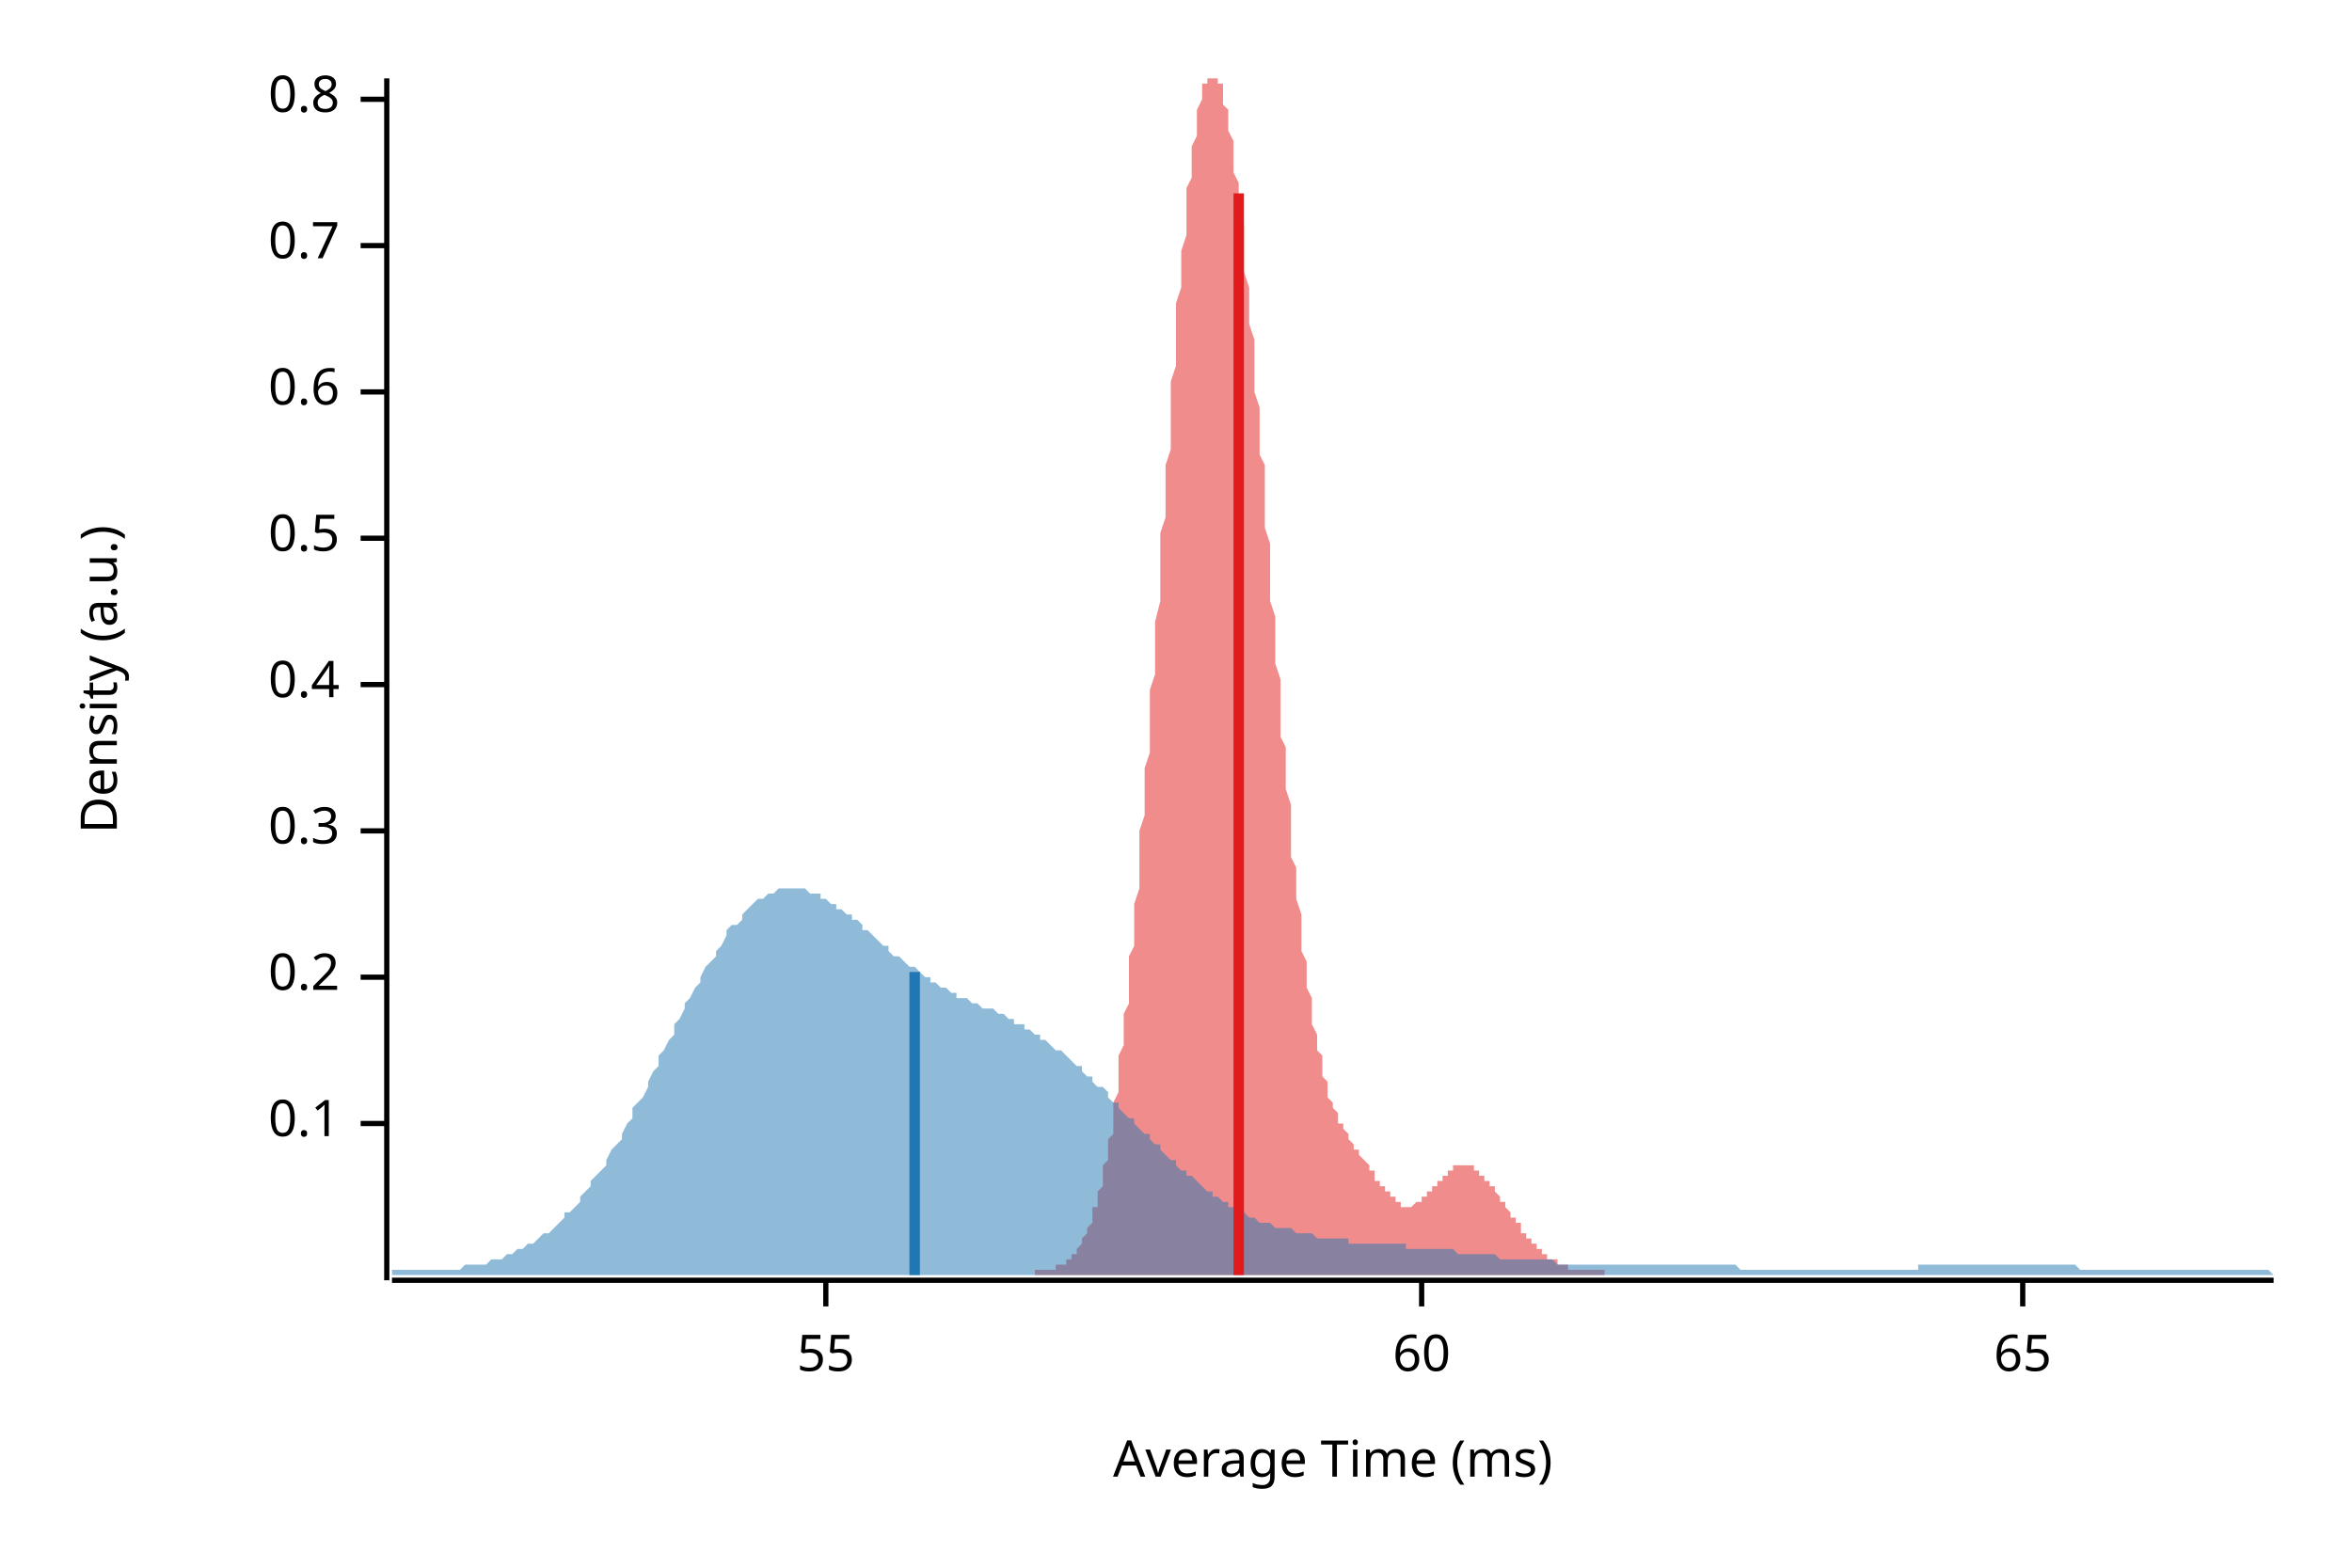
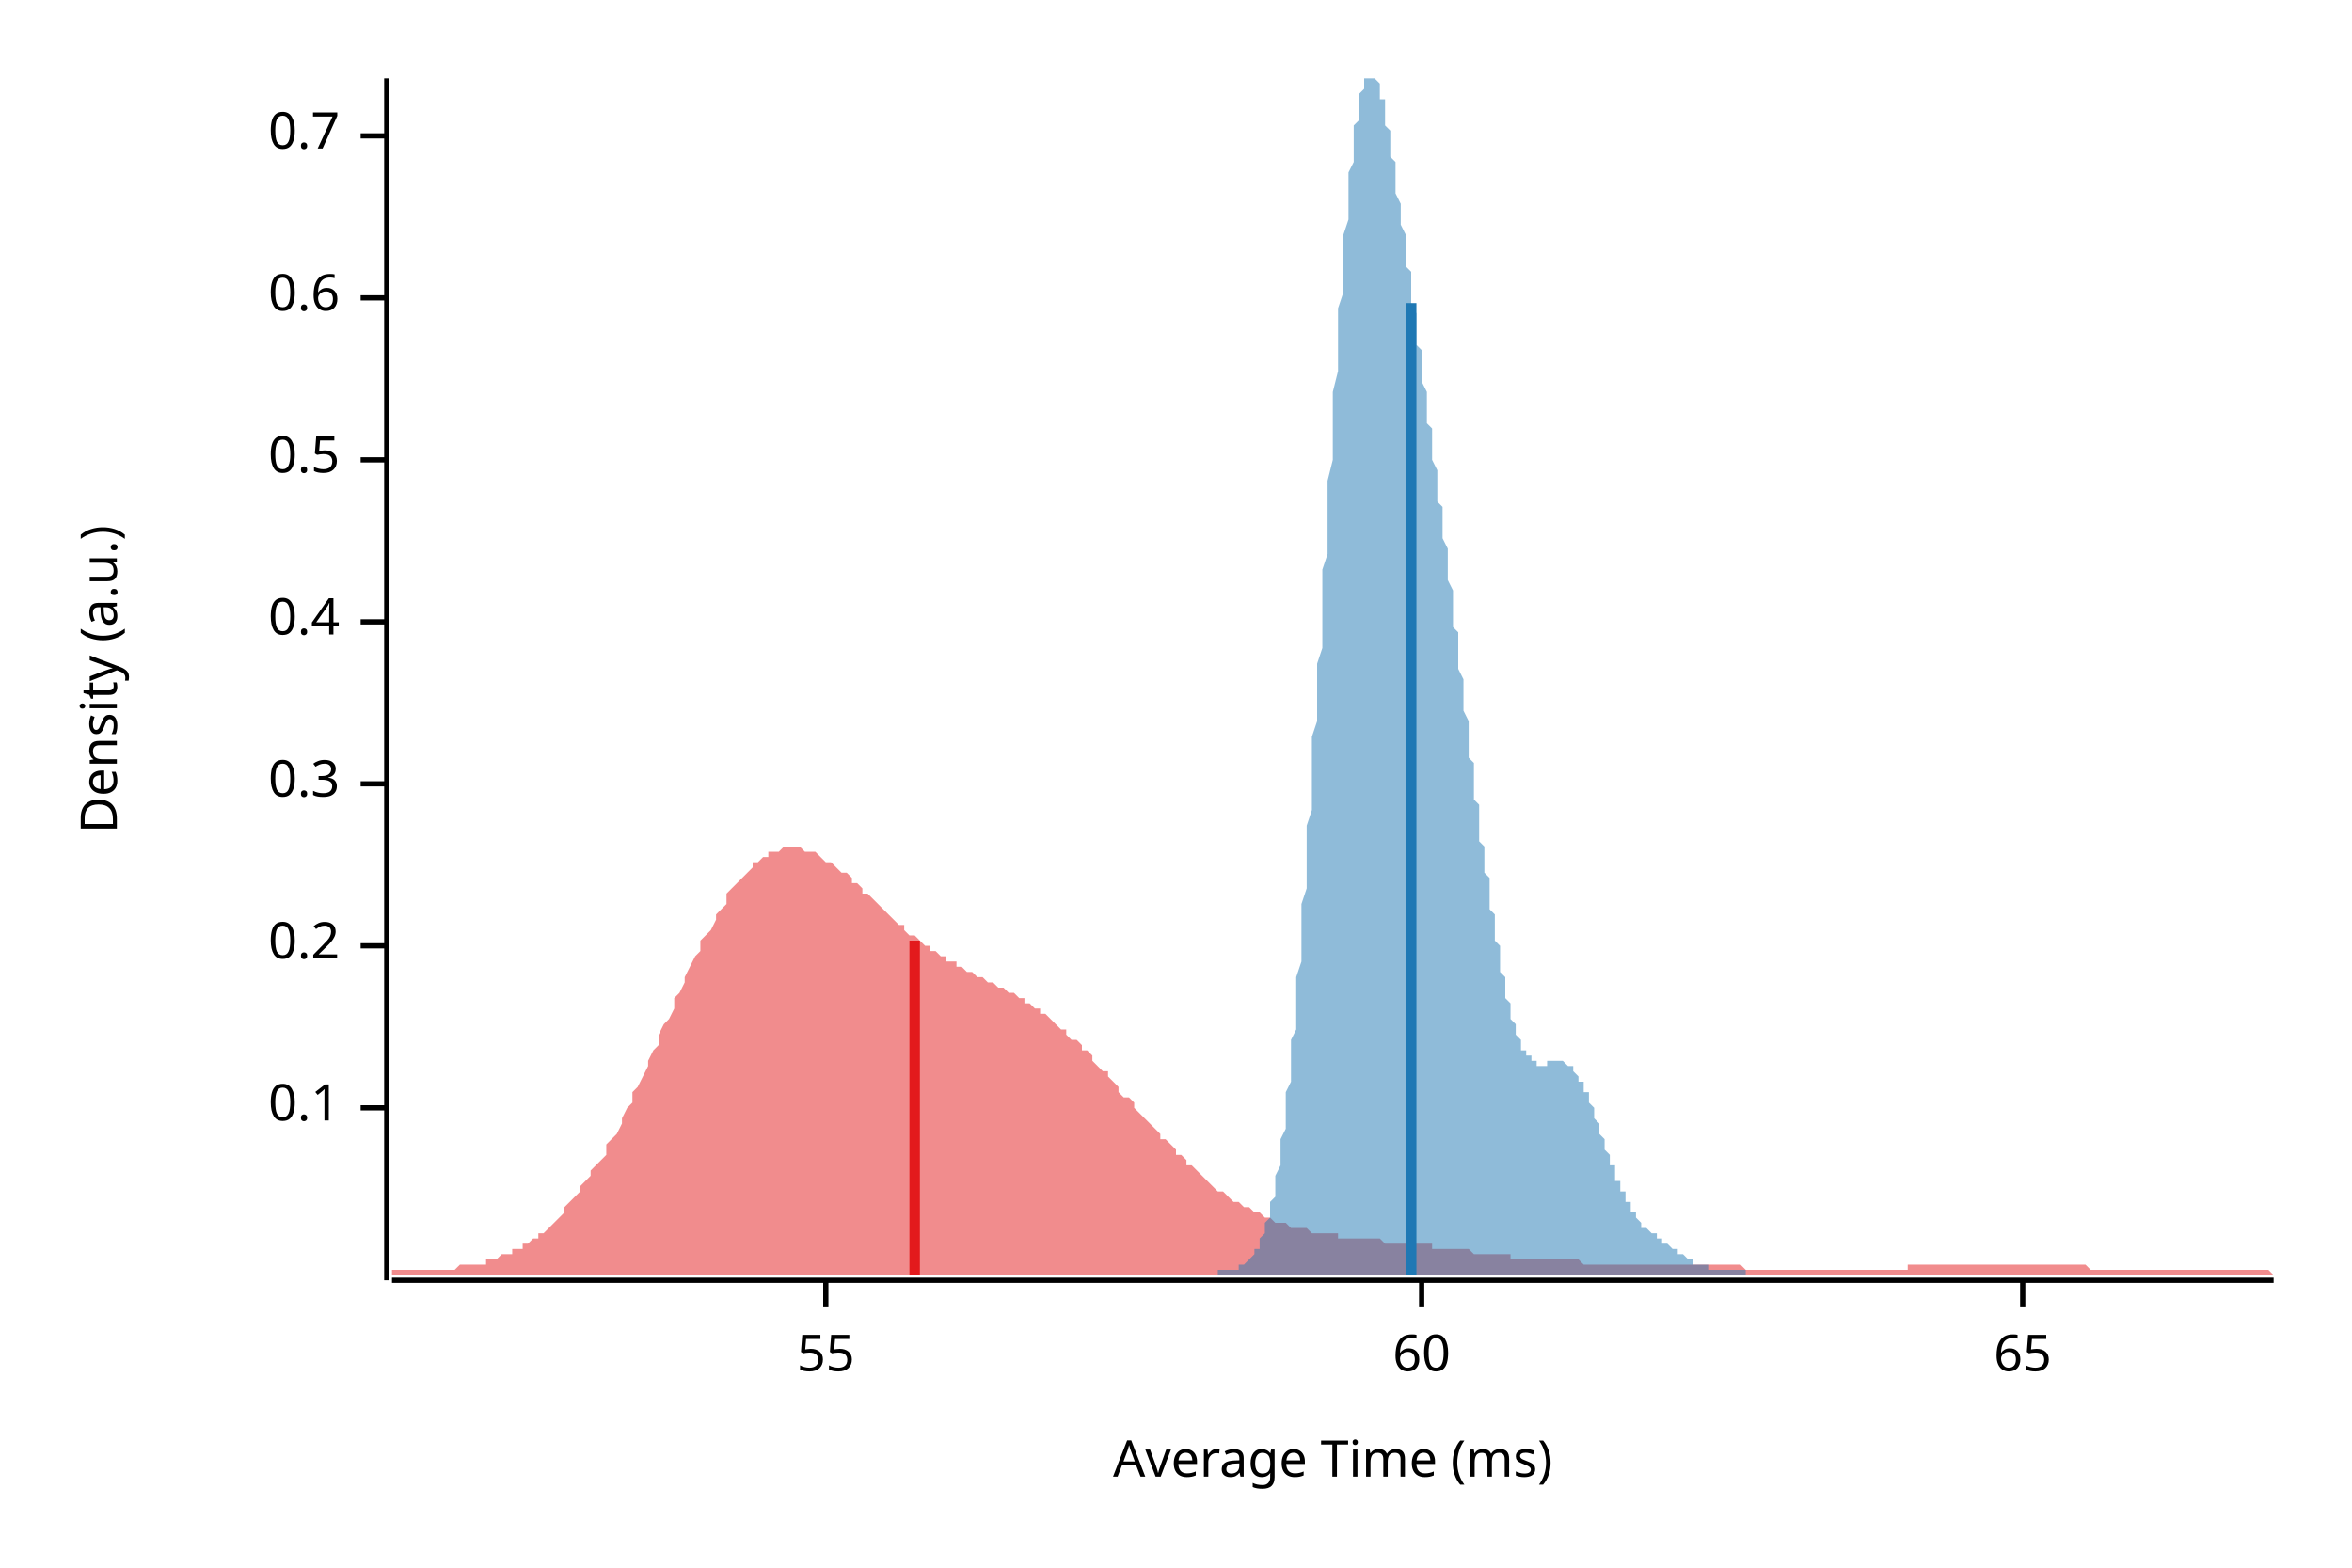
<svg xmlns="http://www.w3.org/2000/svg" width="450" height="300" viewBox="0 0 450 300">
  <text x="15" y="130" dy="0.76em" text-anchor="middle" font-family="sans-serif" font-size="9.677" opacity="1" fill="#000000" transform="rotate(270, 15, 130)">
Density (a.u.)
</text>
  <text x="255" y="285" dy="-0.5ex" text-anchor="middle" font-family="sans-serif" font-size="9.677" opacity="1" fill="#000000">
Average Time (ms)
</text>
  <polyline fill="none" opacity="1" stroke="#000000" stroke-width="1" points="74,15 74,245 " />
-   <text x="65" y="215" dy="0.5ex" text-anchor="end" font-family="sans-serif" font-size="9.677" opacity="1" fill="#000000">
+   <text x="65" y="212" dy="0.5ex" text-anchor="end" font-family="sans-serif" font-size="9.677" opacity="1" fill="#000000">
0.1
</text>
-   <polyline fill="none" opacity="1" stroke="#000000" stroke-width="1" points="69,215 74,215 " />
-   <text x="65" y="187" dy="0.5ex" text-anchor="end" font-family="sans-serif" font-size="9.677" opacity="1" fill="#000000">
+   <polyline fill="none" opacity="1" stroke="#000000" stroke-width="1" points="69,212 74,212 " />
+   <text x="65" y="181" dy="0.5ex" text-anchor="end" font-family="sans-serif" font-size="9.677" opacity="1" fill="#000000">
0.2
</text>
-   <polyline fill="none" opacity="1" stroke="#000000" stroke-width="1" points="69,187 74,187 " />
-   <text x="65" y="159" dy="0.5ex" text-anchor="end" font-family="sans-serif" font-size="9.677" opacity="1" fill="#000000">
+   <polyline fill="none" opacity="1" stroke="#000000" stroke-width="1" points="69,181 74,181 " />
+   <text x="65" y="150" dy="0.5ex" text-anchor="end" font-family="sans-serif" font-size="9.677" opacity="1" fill="#000000">
0.3
</text>
-   <polyline fill="none" opacity="1" stroke="#000000" stroke-width="1" points="69,159 74,159 " />
-   <text x="65" y="131" dy="0.5ex" text-anchor="end" font-family="sans-serif" font-size="9.677" opacity="1" fill="#000000">
+   <polyline fill="none" opacity="1" stroke="#000000" stroke-width="1" points="69,150 74,150 " />
+   <text x="65" y="119" dy="0.5ex" text-anchor="end" font-family="sans-serif" font-size="9.677" opacity="1" fill="#000000">
0.4
</text>
-   <polyline fill="none" opacity="1" stroke="#000000" stroke-width="1" points="69,131 74,131 " />
-   <text x="65" y="103" dy="0.5ex" text-anchor="end" font-family="sans-serif" font-size="9.677" opacity="1" fill="#000000">
+   <polyline fill="none" opacity="1" stroke="#000000" stroke-width="1" points="69,119 74,119 " />
+   <text x="65" y="88" dy="0.5ex" text-anchor="end" font-family="sans-serif" font-size="9.677" opacity="1" fill="#000000">
0.5
</text>
-   <polyline fill="none" opacity="1" stroke="#000000" stroke-width="1" points="69,103 74,103 " />
-   <text x="65" y="75" dy="0.5ex" text-anchor="end" font-family="sans-serif" font-size="9.677" opacity="1" fill="#000000">
+   <polyline fill="none" opacity="1" stroke="#000000" stroke-width="1" points="69,88 74,88 " />
+   <text x="65" y="57" dy="0.5ex" text-anchor="end" font-family="sans-serif" font-size="9.677" opacity="1" fill="#000000">
0.6
</text>
-   <polyline fill="none" opacity="1" stroke="#000000" stroke-width="1" points="69,75 74,75 " />
-   <text x="65" y="47" dy="0.5ex" text-anchor="end" font-family="sans-serif" font-size="9.677" opacity="1" fill="#000000">
+   <polyline fill="none" opacity="1" stroke="#000000" stroke-width="1" points="69,57 74,57 " />
+   <text x="65" y="26" dy="0.5ex" text-anchor="end" font-family="sans-serif" font-size="9.677" opacity="1" fill="#000000">
0.7
</text>
-   <polyline fill="none" opacity="1" stroke="#000000" stroke-width="1" points="69,47 74,47 " />
-   <text x="65" y="19" dy="0.5ex" text-anchor="end" font-family="sans-serif" font-size="9.677" opacity="1" fill="#000000">
- 0.8
- </text>
-   <polyline fill="none" opacity="1" stroke="#000000" stroke-width="1" points="69,19 74,19 " />
+   <polyline fill="none" opacity="1" stroke="#000000" stroke-width="1" points="69,26 74,26 " />
  <polyline fill="none" opacity="1" stroke="#000000" stroke-width="1" points="75,245 435,245 " />
  <text x="158" y="255" dy="0.76em" text-anchor="middle" font-family="sans-serif" font-size="9.677" opacity="1" fill="#000000">
55
</text>
  <polyline fill="none" opacity="1" stroke="#000000" stroke-width="1" points="158,245 158,250 " />
  <text x="272" y="255" dy="0.76em" text-anchor="middle" font-family="sans-serif" font-size="9.677" opacity="1" fill="#000000">
60
</text>
  <polyline fill="none" opacity="1" stroke="#000000" stroke-width="1" points="272,245 272,250 " />
  <text x="387" y="255" dy="0.76em" text-anchor="middle" font-family="sans-serif" font-size="9.677" opacity="1" fill="#000000">
65
</text>
  <polyline fill="none" opacity="1" stroke="#000000" stroke-width="1" points="387,245 387,250 " />
-   <polygon opacity="0.5" fill="#E31A1C" points="198,243 198,243 198,243 198,243 199,243 199,243 199,243 199,243 200,243 200,243 200,243 200,243 200,243 201,243 201,243 201,243 201,243 202,243 202,243 202,243 202,243 202,242 203,242 203,242 203,242 203,242 204,242 204,242 204,242 204,241 204,241 205,241 205,241 205,241 205,240 205,240 206,240 206,240 206,239 206,239 207,238 207,238 207,238 207,237 207,237 208,236 208,236 208,235 208,235 209,234 209,233 209,233 209,232 209,231 210,231 210,230 210,229 210,228 211,227 211,226 211,225 211,224 211,223 212,222 212,221 212,219 212,218 213,217 213,215 213,214 213,212 213,211 214,209 214,207 214,206 214,204 214,202 215,200 215,198 215,196 215,194 216,192 216,190 216,188 216,185 216,183 217,181 217,178 217,176 217,173 218,170 218,168 218,165 218,162 218,159 219,156 219,153 219,150 219,147 220,144 220,141 220,138 220,135 220,132 221,129 221,125 221,122 221,119 222,115 222,112 222,109 222,106 222,102 223,99 223,96 223,92 223,89 224,86 224,83 224,79 224,76 224,73 225,70 225,67 225,64 225,61 225,58 226,55 226,53 226,50 226,48 227,45 227,43 227,40 227,38 227,36 228,34 228,32 228,30 228,28 229,26 229,25 229,23 229,22 229,21 230,19 230,18 230,17 230,16 231,16 231,15 231,15 231,15 231,15 232,15 232,15 232,15 232,15 233,15 233,15 233,15 233,15 233,16 234,16 234,17 234,18 234,19 234,20 235,21 235,22 235,24 235,25 236,27 236,28 236,30 236,32 236,33 237,35 237,37 237,39 237,41 238,43 238,46 238,48 238,50 238,52 239,55 239,57 239,60 239,62 240,65 240,67 240,70 240,73 240,75 241,78 241,81 241,84 241,87 242,89 242,92 242,95 242,98 242,101 243,104 243,107 243,110 243,113 243,115 244,118 244,121 244,124 244,127 245,130 245,133 245,135 245,138 245,141 246,143 246,146 246,149 246,151 247,154 247,156 247,159 247,161 247,164 248,166 248,168 248,170 248,172 249,175 249,177 249,179 249,181 249,182 250,184 250,186 250,188 250,189 251,191 251,192 251,194 251,195 251,196 252,198 252,199 252,200 252,201 253,202 253,203 253,204 253,205 253,206 254,207 254,208 254,209 254,209 254,210 255,211 255,211 255,212 255,212 256,213 256,213 256,214 256,214 256,215 257,215 257,216 257,216 257,216 258,217 258,217 258,218 258,218 258,218 259,219 259,219 259,219 259,220 260,220 260,220 260,221 260,221 260,221 261,222 261,222 261,222 261,222 262,223 262,223 262,223 262,224 262,224 263,224 263,225 263,225 263,225 263,226 264,226 264,226 264,227 264,227 265,227 265,227 265,228 265,228 265,228 266,228 266,229 266,229 266,229 267,229 267,230 267,230 267,230 267,230 268,230 268,230 268,230 268,231 269,231 269,231 269,231 269,231 269,231 270,231 270,231 270,231 270,231 271,230 271,230 271,230 271,230 271,230 272,230 272,230 272,230 272,229 273,229 273,229 273,229 273,228 273,228 274,228 274,228 274,228 274,227 274,227 275,227 275,226 275,226 275,226 276,226 276,225 276,225 276,225 276,225 277,225 277,224 277,224 277,224 278,224 278,224 278,223 278,223 278,223 279,223 279,223 279,223 279,223 280,223 280,223 280,223 280,223 280,223 281,223 281,223 281,223 281,223 282,223 282,223 282,223 282,224 282,224 283,224 283,224 283,224 283,224 283,225 284,225 284,225 284,225 284,226 285,226 285,226 285,226 285,227 285,227 286,227 286,228 286,228 286,228 287,229 287,229 287,229 287,230 287,230 288,230 288,231 288,231 288,231 289,232 289,232 289,232 289,233 289,233 290,233 290,234 290,234 290,234 291,234 291,235 291,235 291,235 291,236 292,236 292,236 292,236 292,237 293,237 293,237 293,238 293,238 293,238 294,238 294,238 294,239 294,239 294,239 295,239 295,240 295,240 295,240 296,240 296,240 296,240 296,241 296,241 297,241 297,241 297,241 297,241 298,241 298,242 298,242 298,242 298,242 299,242 299,242 299,242 299,242 300,242 300,242 300,242 300,243 300,243 301,243 301,243 301,243 301,243 302,243 302,243 302,243 302,243 302,243 303,243 303,243 303,243 303,243 303,243 304,243 304,243 304,243 304,243 305,243 305,243 305,243 305,243 305,243 306,243 306,243 306,243 306,243 307,243 307,243 307,243 307,243 307,243 307,244 198,244 " />
-   <polygon opacity="0.5" fill="#1F78B4" points="75,243 75,243 76,243 77,243 77,243 78,243 79,243 80,243 80,243 81,243 82,243 82,243 83,243 84,243 85,243 85,243 86,243 87,243 87,243 88,243 89,242 90,242 90,242 91,242 92,242 93,242 93,242 94,241 95,241 95,241 96,241 97,240 98,240 98,240 99,239 100,239 100,239 101,238 102,238 103,237 103,237 104,236 105,236 106,235 106,235 107,234 108,233 108,232 109,232 110,231 111,230 111,229 112,228 113,227 113,226 114,225 115,224 116,223 116,222 117,220 118,219 119,218 119,217 120,215 121,214 121,212 122,211 123,210 124,208 124,207 125,205 126,204 126,202 127,201 128,199 129,198 129,196 130,195 131,193 131,192 132,191 133,189 134,188 134,187 135,185 136,184 137,183 137,182 138,181 139,179 139,178 140,177 141,177 142,176 142,175 143,174 144,173 144,173 145,172 146,172 147,171 147,171 148,171 149,170 150,170 150,170 151,170 152,170 152,170 153,170 154,170 155,171 155,171 156,171 157,171 157,172 158,172 159,173 160,173 160,174 161,174 162,175 163,175 163,176 164,176 165,177 165,178 166,178 167,179 168,180 168,180 169,181 170,181 170,182 171,183 172,183 173,184 173,184 174,185 175,185 176,186 176,186 177,187 178,187 178,188 179,188 180,189 181,189 181,189 182,190 183,190 183,191 184,191 185,191 186,192 186,192 187,192 188,193 188,193 189,193 190,193 191,194 191,194 192,194 193,195 194,195 194,196 195,196 196,196 196,197 197,197 198,198 199,198 199,199 200,199 201,200 201,200 202,201 203,201 204,202 204,202 205,203 206,204 207,204 207,205 208,206 209,206 209,207 210,208 211,208 212,209 212,210 213,211 214,211 214,212 215,213 216,214 217,214 217,215 218,216 219,217 220,217 220,218 221,219 222,219 222,220 223,221 224,222 225,222 225,223 226,224 227,224 227,225 228,225 229,226 230,227 230,227 231,228 232,228 232,229 233,229 234,230 235,230 235,231 236,231 237,231 238,232 238,232 239,233 240,233 240,233 241,234 242,234 243,234 243,234 244,235 245,235 245,235 246,235 247,235 248,236 248,236 249,236 250,236 251,236 251,236 252,237 253,237 253,237 254,237 255,237 256,237 256,237 257,237 258,237 258,238 259,238 260,238 261,238 261,238 262,238 263,238 264,238 264,238 265,238 266,238 266,238 267,238 268,238 269,238 269,239 270,239 271,239 271,239 272,239 273,239 274,239 274,239 275,239 276,239 277,239 277,239 278,239 279,240 279,240 280,240 281,240 282,240 282,240 283,240 284,240 284,240 285,240 286,240 287,241 287,241 288,241 289,241 289,241 290,241 291,241 292,241 292,241 293,241 294,241 295,241 295,241 296,241 297,241 297,241 298,242 299,242 300,242 300,242 301,242 302,242 302,242 303,242 304,242 305,242 305,242 306,242 307,242 308,242 308,242 309,242 310,242 310,242 311,242 312,242 313,242 313,242 314,242 315,242 315,242 316,242 317,242 318,242 318,242 319,242 320,242 321,242 321,242 322,242 323,242 323,242 324,242 325,242 326,242 326,242 327,242 328,242 328,242 329,242 330,242 331,242 331,242 332,242 333,243 333,243 334,243 335,243 336,243 336,243 337,243 338,243 339,243 339,243 340,243 341,243 341,243 342,243 343,243 344,243 344,243 345,243 346,243 346,243 347,243 348,243 349,243 349,243 350,243 351,243 352,243 352,243 353,243 354,243 354,243 355,243 356,243 357,243 357,243 358,243 359,243 359,243 360,243 361,243 362,243 362,243 363,243 364,243 365,243 365,243 366,243 367,243 367,242 368,242 369,242 370,242 370,242 371,242 372,242 372,242 373,242 374,242 375,242 375,242 376,242 377,242 378,242 378,242 379,242 380,242 380,242 381,242 382,242 383,242 383,242 384,242 385,242 385,242 386,242 387,242 388,242 388,242 389,242 390,242 390,242 391,242 392,242 393,242 393,242 394,242 395,242 396,242 396,242 397,242 398,243 398,243 399,243 400,243 401,243 401,243 402,243 403,243 403,243 404,243 405,243 406,243 406,243 407,243 408,243 409,243 409,243 410,243 411,243 411,243 412,243 413,243 414,243 414,243 415,243 416,243 416,243 417,243 418,243 419,243 419,243 420,243 421,243 422,243 422,243 423,243 424,243 424,243 425,243 426,243 427,243 427,243 428,243 429,243 429,243 430,243 431,243 432,243 432,243 433,243 434,243 435,244 435,244 75,244 " />
-   <polyline fill="none" opacity="1" stroke="#E31A1C" stroke-width="2" points="237,244 237,37 " />
-   <polyline fill="none" opacity="1" stroke="#1F78B4" stroke-width="2" points="175,244 175,186 " />
+   <polygon opacity="0.5" fill="#E31A1C" points="75,243 75,243 76,243 77,243 77,243 78,243 79,243 80,243 80,243 81,243 82,243 82,243 83,243 84,243 85,243 85,243 86,243 87,243 87,243 88,242 89,242 90,242 90,242 91,242 92,242 93,242 93,241 94,241 95,241 95,241 96,240 97,240 98,240 98,239 99,239 100,239 100,238 101,238 102,237 103,237 103,236 104,236 105,235 106,234 106,234 107,233 108,232 108,231 109,230 110,229 111,228 111,227 112,226 113,225 113,224 114,223 115,222 116,221 116,219 117,218 118,217 119,215 119,214 120,212 121,211 121,209 122,208 123,206 124,204 124,203 125,201 126,200 126,198 127,196 128,195 129,193 129,191 130,190 131,188 131,187 132,185 133,183 134,182 134,180 135,179 136,178 137,176 137,175 138,174 139,173 139,171 140,170 141,169 142,168 142,168 143,167 144,166 144,165 145,165 146,164 147,164 147,163 148,163 149,163 150,162 150,162 151,162 152,162 152,162 153,162 154,163 155,163 155,163 156,163 157,164 157,164 158,165 159,165 160,166 160,166 161,167 162,167 163,168 163,169 164,169 165,170 165,171 166,171 167,172 168,173 168,173 169,174 170,175 170,175 171,176 172,177 173,177 173,178 174,179 175,179 176,180 176,180 177,181 178,181 178,182 179,182 180,183 181,183 181,184 182,184 183,184 183,185 184,185 185,186 186,186 186,186 187,187 188,187 188,187 189,188 190,188 191,189 191,189 192,189 193,190 194,190 194,190 195,191 196,191 196,192 197,192 198,193 199,193 199,194 200,194 201,195 201,195 202,196 203,197 204,197 204,198 205,199 206,199 207,200 207,201 208,201 209,202 209,203 210,204 211,205 212,205 212,206 213,207 214,208 214,209 215,210 216,210 217,211 217,212 218,213 219,214 220,215 220,215 221,216 222,217 222,218 223,218 224,219 225,220 225,221 226,221 227,222 227,223 228,223 229,224 230,225 230,225 231,226 232,227 232,227 233,228 234,228 235,229 235,229 236,230 237,230 238,231 238,231 239,231 240,232 240,232 241,232 242,233 243,233 243,233 244,234 245,234 245,234 246,234 247,235 248,235 248,235 249,235 250,235 251,236 251,236 252,236 253,236 253,236 254,236 255,236 256,236 256,237 257,237 258,237 258,237 259,237 260,237 261,237 261,237 262,237 263,237 264,237 264,237 265,238 266,238 266,238 267,238 268,238 269,238 269,238 270,238 271,238 271,238 272,238 273,238 274,238 274,239 275,239 276,239 277,239 277,239 278,239 279,239 279,239 280,239 281,239 282,240 282,240 283,240 284,240 284,240 285,240 286,240 287,240 287,240 288,240 289,240 289,241 290,241 291,241 292,241 292,241 293,241 294,241 295,241 295,241 296,241 297,241 297,241 298,241 299,241 300,241 300,241 301,241 302,241 302,241 303,242 304,242 305,242 305,242 306,242 307,242 308,242 308,242 309,242 310,242 310,242 311,242 312,242 313,242 313,242 314,242 315,242 315,242 316,242 317,242 318,242 318,242 319,242 320,242 321,242 321,242 322,242 323,242 323,242 324,242 325,242 326,242 326,242 327,242 328,242 328,242 329,242 330,242 331,242 331,242 332,242 333,242 333,242 334,243 335,243 336,243 336,243 337,243 338,243 339,243 339,243 340,243 341,243 341,243 342,243 343,243 344,243 344,243 345,243 346,243 346,243 347,243 348,243 349,243 349,243 350,243 351,243 352,243 352,243 353,243 354,243 354,243 355,243 356,243 357,243 357,243 358,243 359,243 359,243 360,243 361,243 362,243 362,243 363,243 364,243 365,243 365,242 366,242 367,242 367,242 368,242 369,242 370,242 370,242 371,242 372,242 372,242 373,242 374,242 375,242 375,242 376,242 377,242 378,242 378,242 379,242 380,242 380,242 381,242 382,242 383,242 383,242 384,242 385,242 385,242 386,242 387,242 388,242 388,242 389,242 390,242 390,242 391,242 392,242 393,242 393,242 394,242 395,242 396,242 396,242 397,242 398,242 398,242 399,242 400,243 401,243 401,243 402,243 403,243 403,243 404,243 405,243 406,243 406,243 407,243 408,243 409,243 409,243 410,243 411,243 411,243 412,243 413,243 414,243 414,243 415,243 416,243 416,243 417,243 418,243 419,243 419,243 420,243 421,243 422,243 422,243 423,243 424,243 424,243 425,243 426,243 427,243 427,243 428,243 429,243 429,243 430,243 431,243 432,243 432,243 433,243 434,243 435,244 435,244 75,244 " />
+   <polygon opacity="0.5" fill="#1F78B4" points="233,243 233,243 233,243 234,243 234,243 234,243 234,243 234,243 235,243 235,243 235,243 235,243 235,243 236,243 236,243 236,243 236,243 237,243 237,243 237,243 237,242 237,242 238,242 238,242 238,242 238,242 238,242 239,241 239,241 239,241 239,241 239,241 240,240 240,240 240,240 240,239 240,239 241,239 241,238 241,238 241,237 241,237 242,236 242,236 242,235 242,235 242,234 243,233 243,232 243,232 243,231 243,230 244,229 244,228 244,227 244,226 244,225 245,223 245,222 245,221 245,219 245,218 246,216 246,215 246,213 246,211 246,209 247,207 247,205 247,203 247,201 247,199 248,197 248,194 248,192 248,190 248,187 249,184 249,182 249,179 249,176 249,173 250,170 250,167 250,164 250,161 250,158 251,155 251,151 251,148 251,145 251,141 252,138 252,134 252,131 252,127 253,124 253,120 253,116 253,113 253,109 254,106 254,102 254,99 254,95 254,92 255,88 255,85 255,81 255,78 255,75 256,71 256,68 256,65 256,62 256,59 257,56 257,53 257,50 257,48 257,45 258,42 258,40 258,38 258,35 258,33 259,31 259,29 259,28 259,26 259,24 260,23 260,21 260,20 260,19 260,18 261,17 261,16 261,16 261,15 261,15 262,15 262,15 262,15 262,15 262,15 263,15 263,15 263,15 263,15 263,15 264,16 264,16 264,17 264,18 264,19 265,19 265,20 265,21 265,23 265,24 266,25 266,26 266,27 266,29 266,30 267,31 267,33 267,34 267,36 267,37 268,39 268,40 268,42 268,43 269,45 269,46 269,48 269,49 269,51 270,52 270,54 270,55 270,57 270,58 271,60 271,61 271,63 271,64 271,66 272,67 272,69 272,70 272,72 272,73 273,75 273,76 273,78 273,79 273,81 274,82 274,84 274,85 274,87 274,88 275,90 275,91 275,93 275,94 275,96 276,97 276,99 276,100 276,102 276,103 277,105 277,107 277,108 277,110 277,111 278,113 278,115 278,116 278,118 278,120 279,121 279,123 279,125 279,126 279,128 280,130 280,131 280,133 280,135 280,136 281,138 281,140 281,141 281,143 281,145 282,146 282,148 282,150 282,151 282,153 283,154 283,156 283,158 283,159 283,161 284,162 284,164 284,165 284,167 285,168 285,170 285,171 285,172 285,174 286,175 286,176 286,178 286,179 286,180 287,181 287,183 287,184 287,185 287,186 288,187 288,188 288,189 288,190 288,191 289,192 289,193 289,193 289,194 289,195 290,196 290,196 290,197 290,198 290,198 291,199 291,199 291,200 291,200 291,201 292,201 292,201 292,202 292,202 292,202 293,202 293,203 293,203 293,203 293,203 294,203 294,203 294,203 294,204 294,204 295,204 295,204 295,204 295,204 295,204 296,204 296,204 296,204 296,203 296,203 297,203 297,203 297,203 297,203 297,203 298,203 298,203 298,203 298,203 298,203 299,203 299,203 299,203 299,203 300,204 300,204 300,204 300,204 300,204 301,204 301,204 301,205 301,205 301,205 302,206 302,206 302,206 302,206 302,207 303,207 303,208 303,208 303,208 303,209 304,209 304,210 304,210 304,211 304,211 305,212 305,212 305,213 305,214 305,214 306,215 306,215 306,216 306,217 306,217 307,218 307,218 307,219 307,219 307,220 308,221 308,221 308,222 308,222 308,223 309,223 309,224 309,225 309,225 309,226 310,226 310,227 310,227 310,228 310,228 311,228 311,229 311,229 311,230 311,230 312,230 312,231 312,231 312,232 312,232 313,232 313,232 313,233 313,233 313,233 314,234 314,234 314,234 314,234 314,235 315,235 315,235 315,235 315,235 316,236 316,236 316,236 316,236 316,236 317,236 317,237 317,237 317,237 317,237 318,237 318,237 318,237 318,238 318,238 319,238 319,238 319,238 319,238 319,238 320,239 320,239 320,239 320,239 320,239 321,239 321,239 321,240 321,240 321,240 322,240 322,240 322,240 322,240 322,240 323,241 323,241 323,241 323,241 323,241 324,241 324,241 324,241 324,241 324,242 325,242 325,242 325,242 325,242 325,242 326,242 326,242 326,242 326,242 326,242 327,242 327,242 327,243 327,243 327,243 328,243 328,243 328,243 328,243 328,243 329,243 329,243 329,243 329,243 329,243 330,243 330,243 330,243 330,243 330,243 331,243 331,243 331,243 331,243 332,243 332,243 332,243 332,243 332,243 333,243 333,243 333,243 333,243 333,243 334,243 334,243 334,243 334,243 334,244 233,244 " />
+   <polyline fill="none" opacity="1" stroke="#E31A1C" stroke-width="2" points="175,244 175,180 " />
+   <polyline fill="none" opacity="1" stroke="#1F78B4" stroke-width="2" points="270,244 270,58 " />
</svg>
